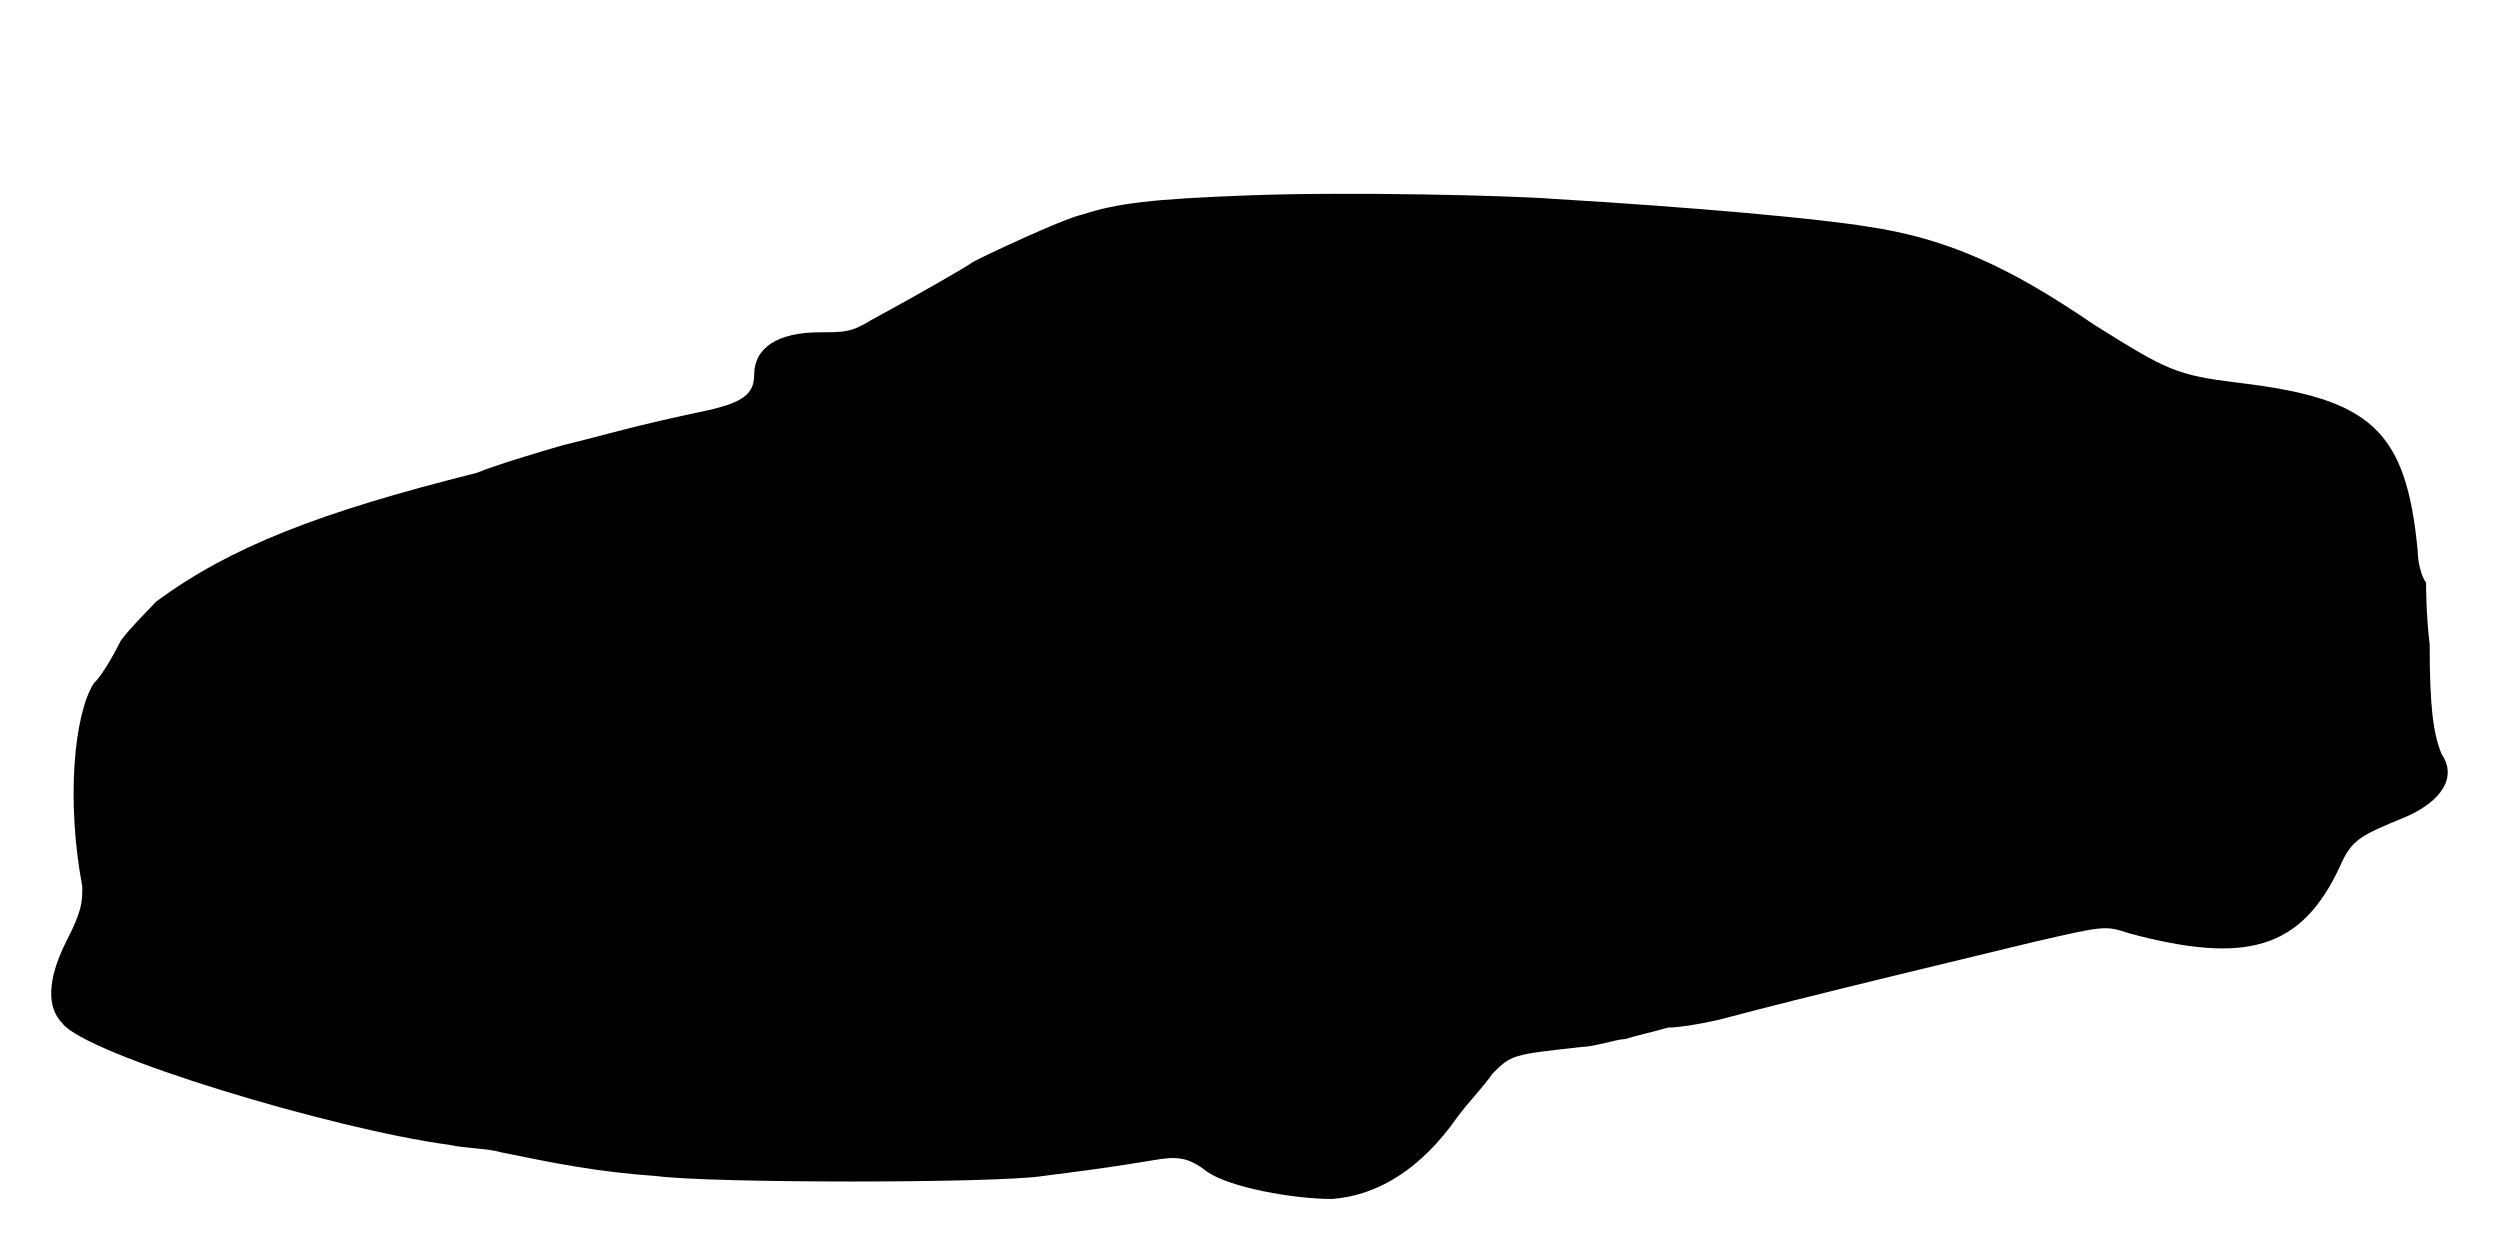
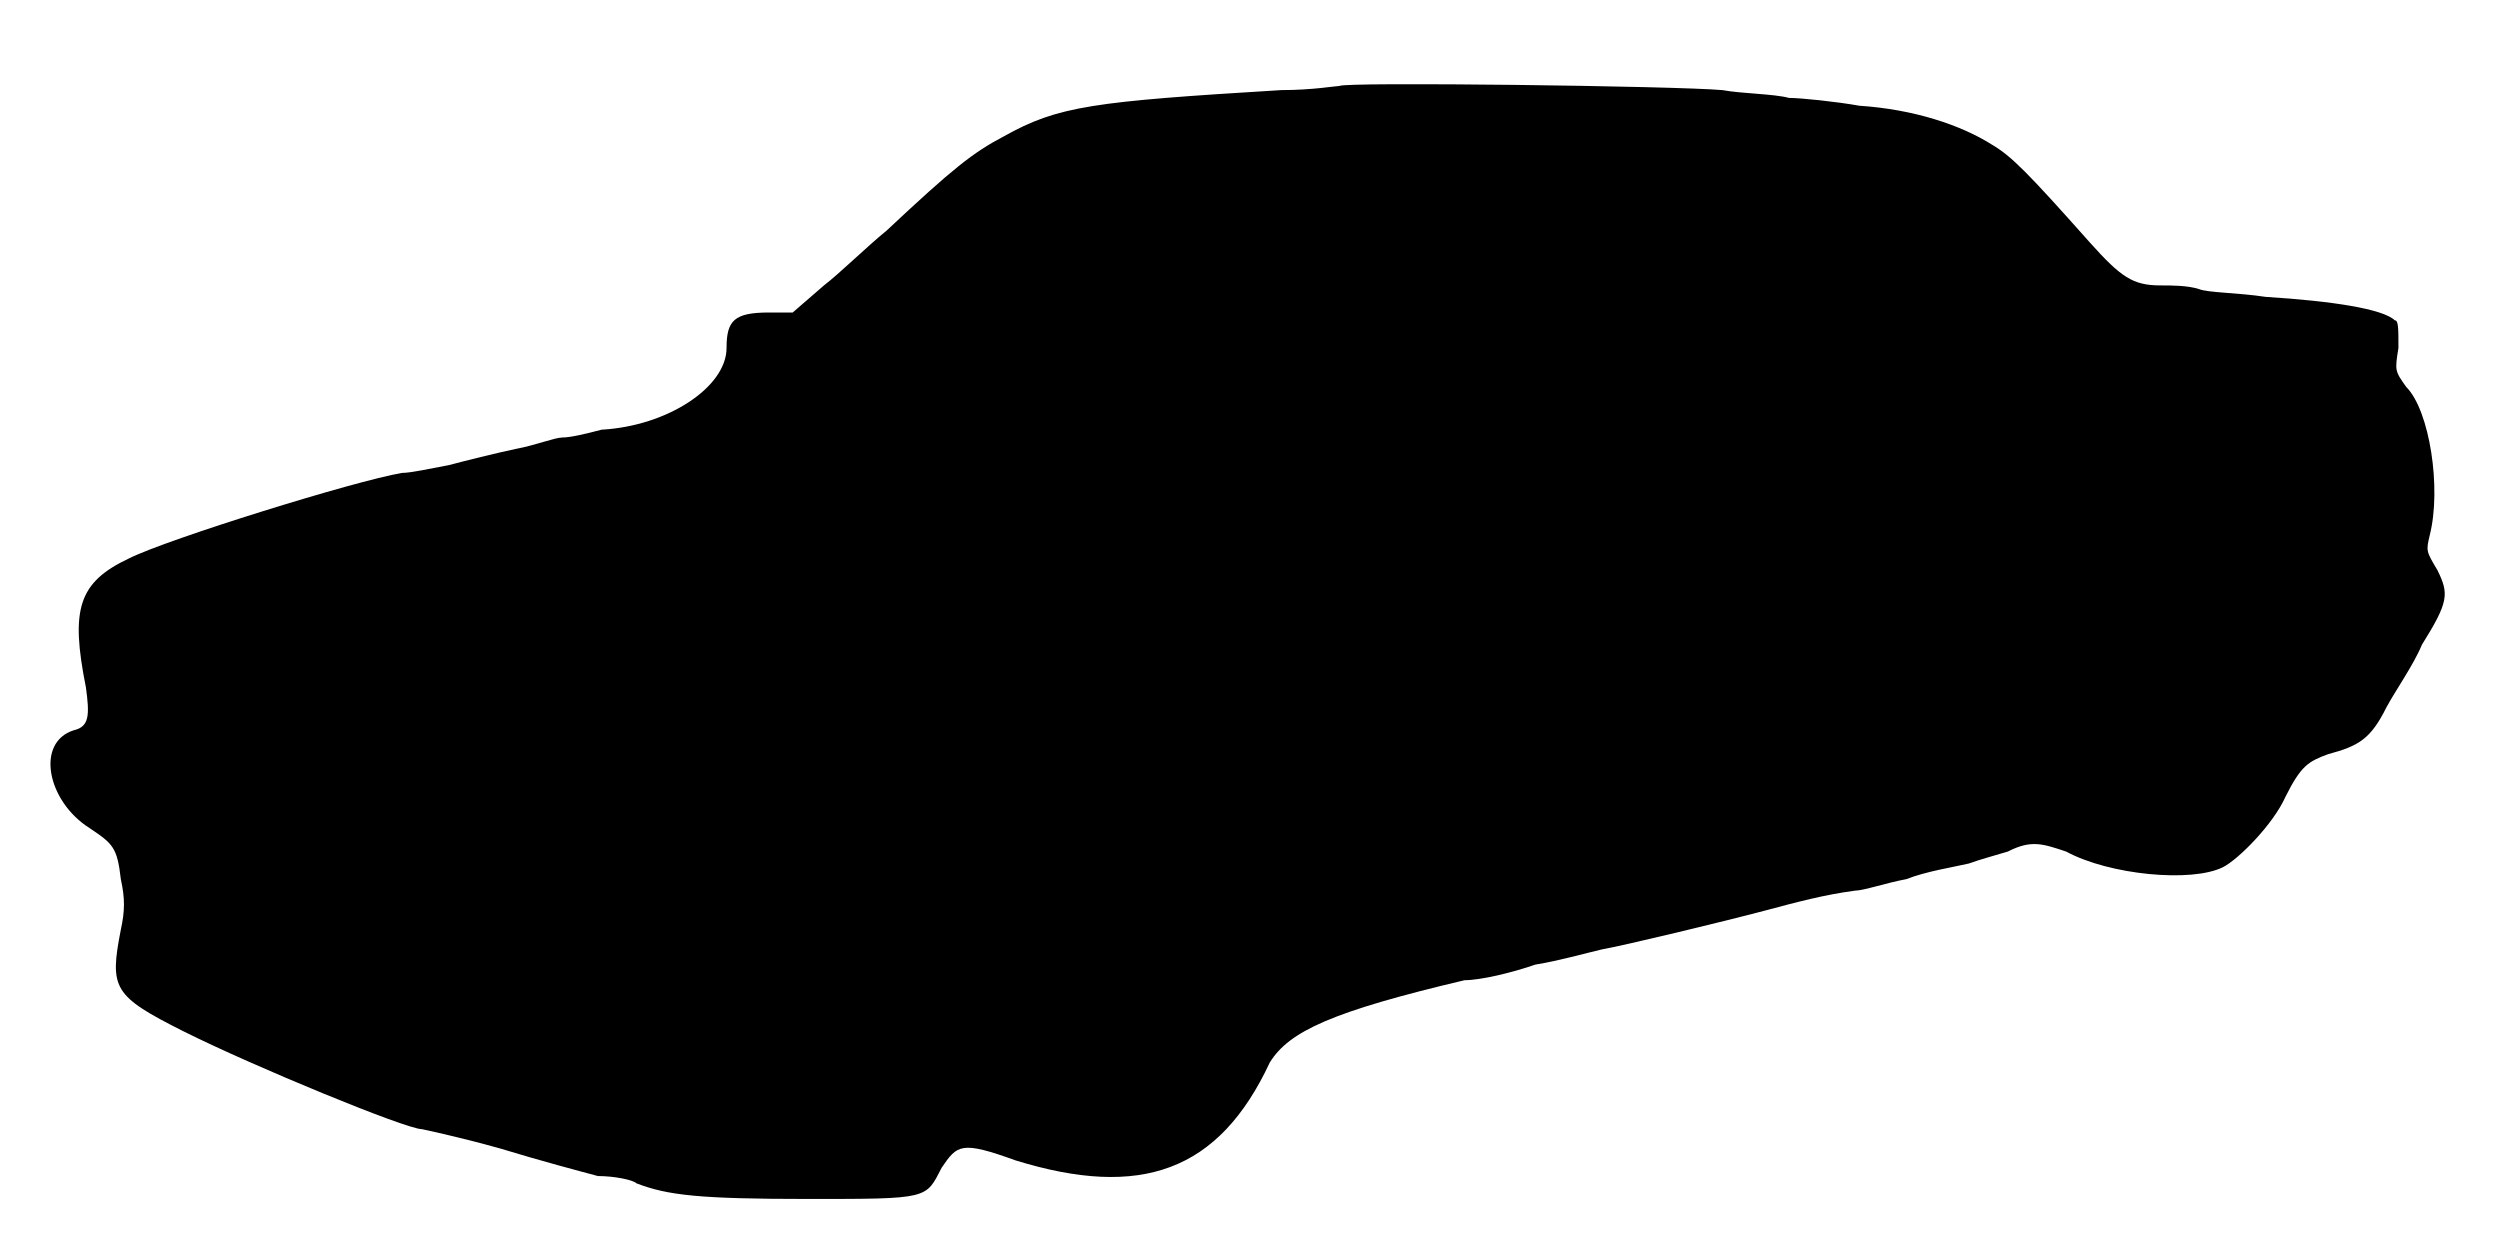
<svg xmlns="http://www.w3.org/2000/svg" viewBox="0 0 48 24">
-   <path d="M24 3.75c-1.88.07-2.55.15-3.22.37-.38.08-1.96.83-2.1.91-.08.07-1.13.67-1.96 1.12-.37.23-.52.23-.97.23-.83 0-1.27.3-1.27.82 0 .37-.23.53-.9.68-1.43.3-1.88.45-2.78.67-.52.15-1.28.38-1.65.53-3 .75-4.73 1.42-6.15 2.47-.22.23-.52.53-.68.75-.15.3-.37.68-.52.82-.38.6-.53 2.26-.22 3.9 0 .3 0 .46-.31 1.06-.37.74-.37 1.27-.07 1.57.45.6 5.18 2.03 7.42 2.33.3.07.76.07.98.14 1.12.23 1.88.38 3 .46 1.05.14 6.52.14 7.42 0 1.28-.16 1.66-.23 2.1-.3.46-.08.68-.08 1.06.22.44.3 1.64.52 2.4.52.9-.07 1.72-.6 2.4-1.57.22-.3.52-.6.67-.83.37-.37.37-.37 1.73-.52.22 0 .67-.15.82-.15.22-.07.6-.15.82-.22.23 0 .68-.08.98-.15 1.72-.46 5.17-1.28 6.07-1.5 1.35-.31 1.35-.31 1.81-.16 2.24.6 3.3.31 4.04-1.27.23-.53.38-.6 1.28-.97.68-.3.98-.76.68-1.2-.16-.38-.23-.9-.23-2.1-.07-.6-.07-1.13-.07-1.2-.08-.08-.16-.38-.16-.6-.22-2.33-.9-2.93-3.44-3.23-1.2-.15-1.36-.23-2.78-1.12-1.65-1.13-2.85-1.66-4.35-1.88-.9-.15-3.3-.37-6-.53-.9-.07-3.97-.14-5.85-.07z" />
+   <path d="M25.72 1.65c-.07 0-.52.08-1.12.08-3.6.22-4.28.3-5.33.89-.59.31-.97.61-2.25 1.81-.37.3-.9.82-1.2 1.05l-.6.52-.45 0c-.67 0-.82.15-.82.68 0 .75-1.13 1.5-2.4 1.57-.3.08-.6.15-.75.15-.15 0-.52.15-.9.22-.38.08-.98.23-1.28.31-.37.07-.74.15-.9.15-.9.15-4.5 1.27-5.24 1.64-.98.46-1.13.98-.83 2.48.07.52.07.75-.23.82-.74.23-.52 1.36.3 1.88.45.3.53.37.6.98.08.37.08.6 0 .97-.22 1.13-.15 1.27 1.2 1.95 1.36.68 4.28 1.88 4.58 1.88 0 0 .68.14 1.5.37.75.23 1.58.45 1.88.53.3 0 .67.07.74.14.6.23 1.2.3 3.3.3 2.33 0 2.25 0 2.56-.6.3-.44.37-.52 1.42-.14 2.4.74 3.9.22 4.88-1.88.37-.6 1.2-.98 3.74-1.58.3 0 .9-.14 1.36-.3.44-.07.97-.22 1.27-.29.45-.08 2.32-.53 3.15-.75.6-.16 1.12-.3 1.72-.38.16 0 .6-.15.98-.22.38-.15.9-.23 1.2-.3.22-.08.52-.16.75-.23.45-.23.67-.15 1.12 0 .83.45 2.41.6 3.01.3.3-.15.97-.83 1.2-1.35.3-.6.44-.68.82-.82.6-.16.82-.3 1.12-.9.16-.3.53-.83.68-1.2.52-.83.52-.98.3-1.43-.22-.37-.22-.37-.15-.67.23-.9 0-2.4-.45-2.85-.22-.31-.22-.31-.15-.75 0-.38 0-.53-.07-.53-.23-.22-1.2-.37-2.48-.45-.52-.08-1.12-.08-1.28-.15-.22-.07-.52-.07-.74-.07-.53 0-.76-.16-1.36-.83-1.2-1.35-1.5-1.65-1.87-1.87-.6-.38-1.5-.68-2.55-.75-.45-.08-1.13-.15-1.35-.15-.3-.08-.9-.08-1.28-.15-.9-.08-7.27-.16-7.35-.08z" />
</svg>
